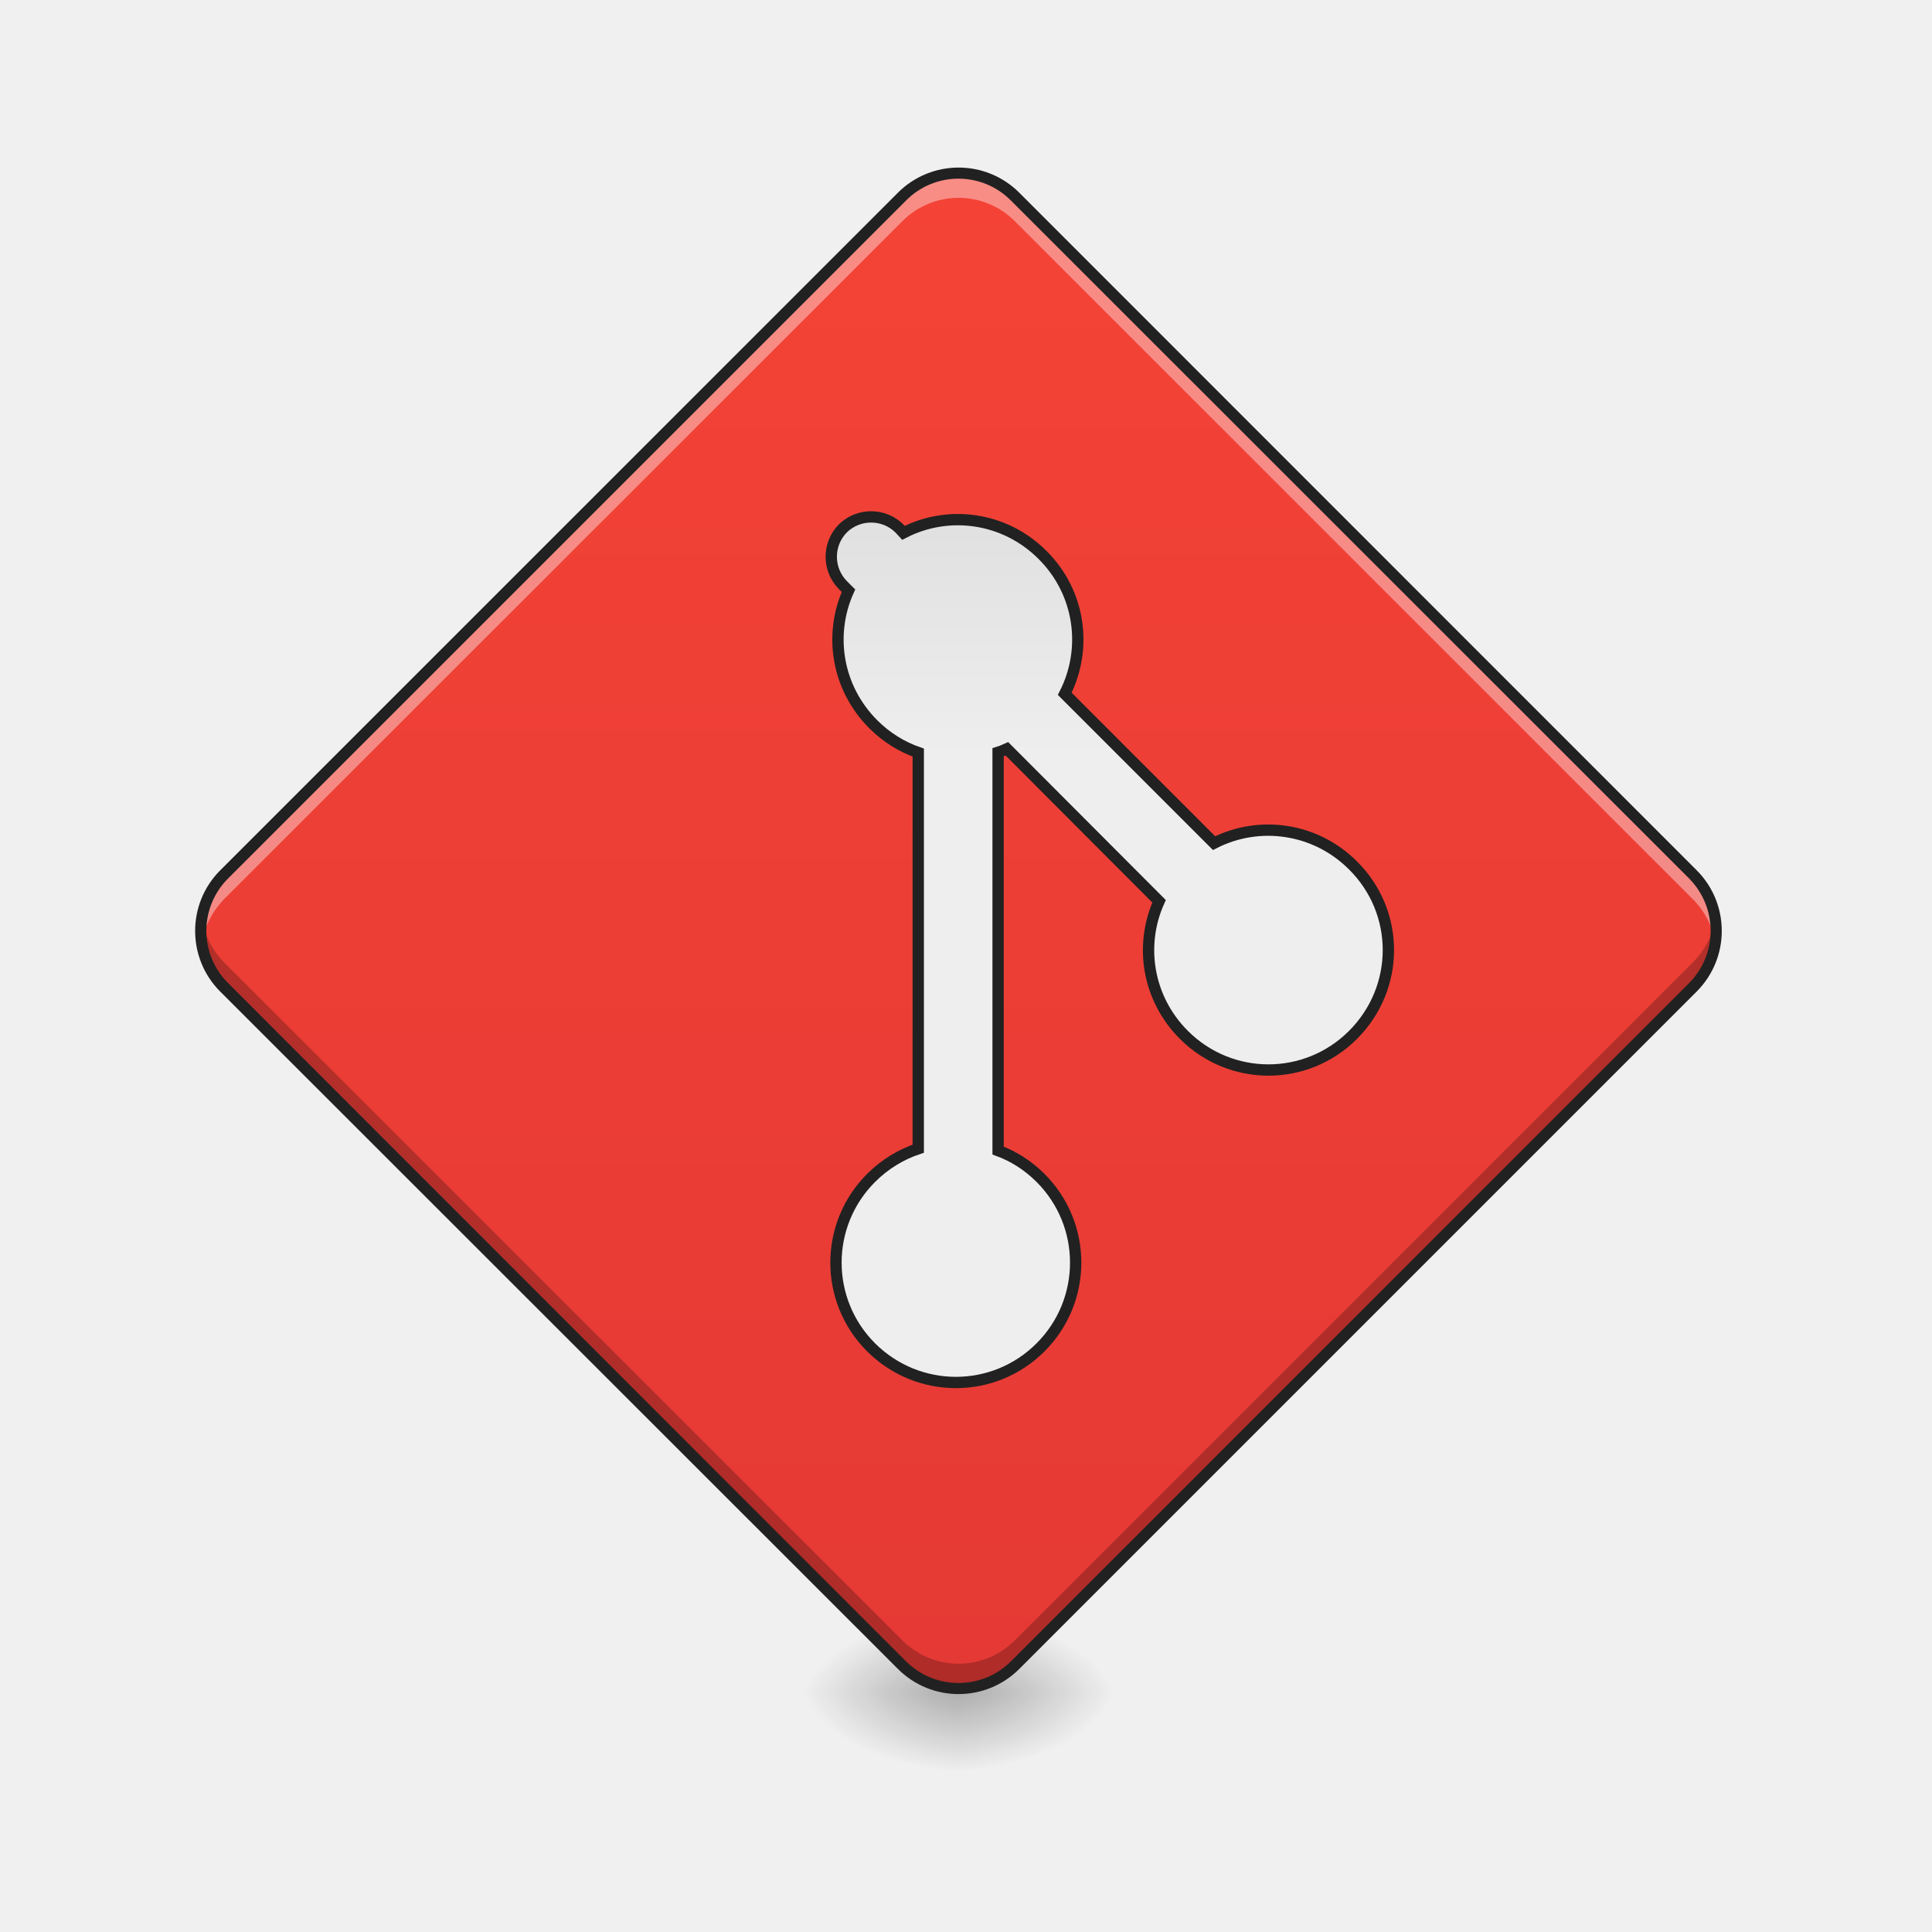
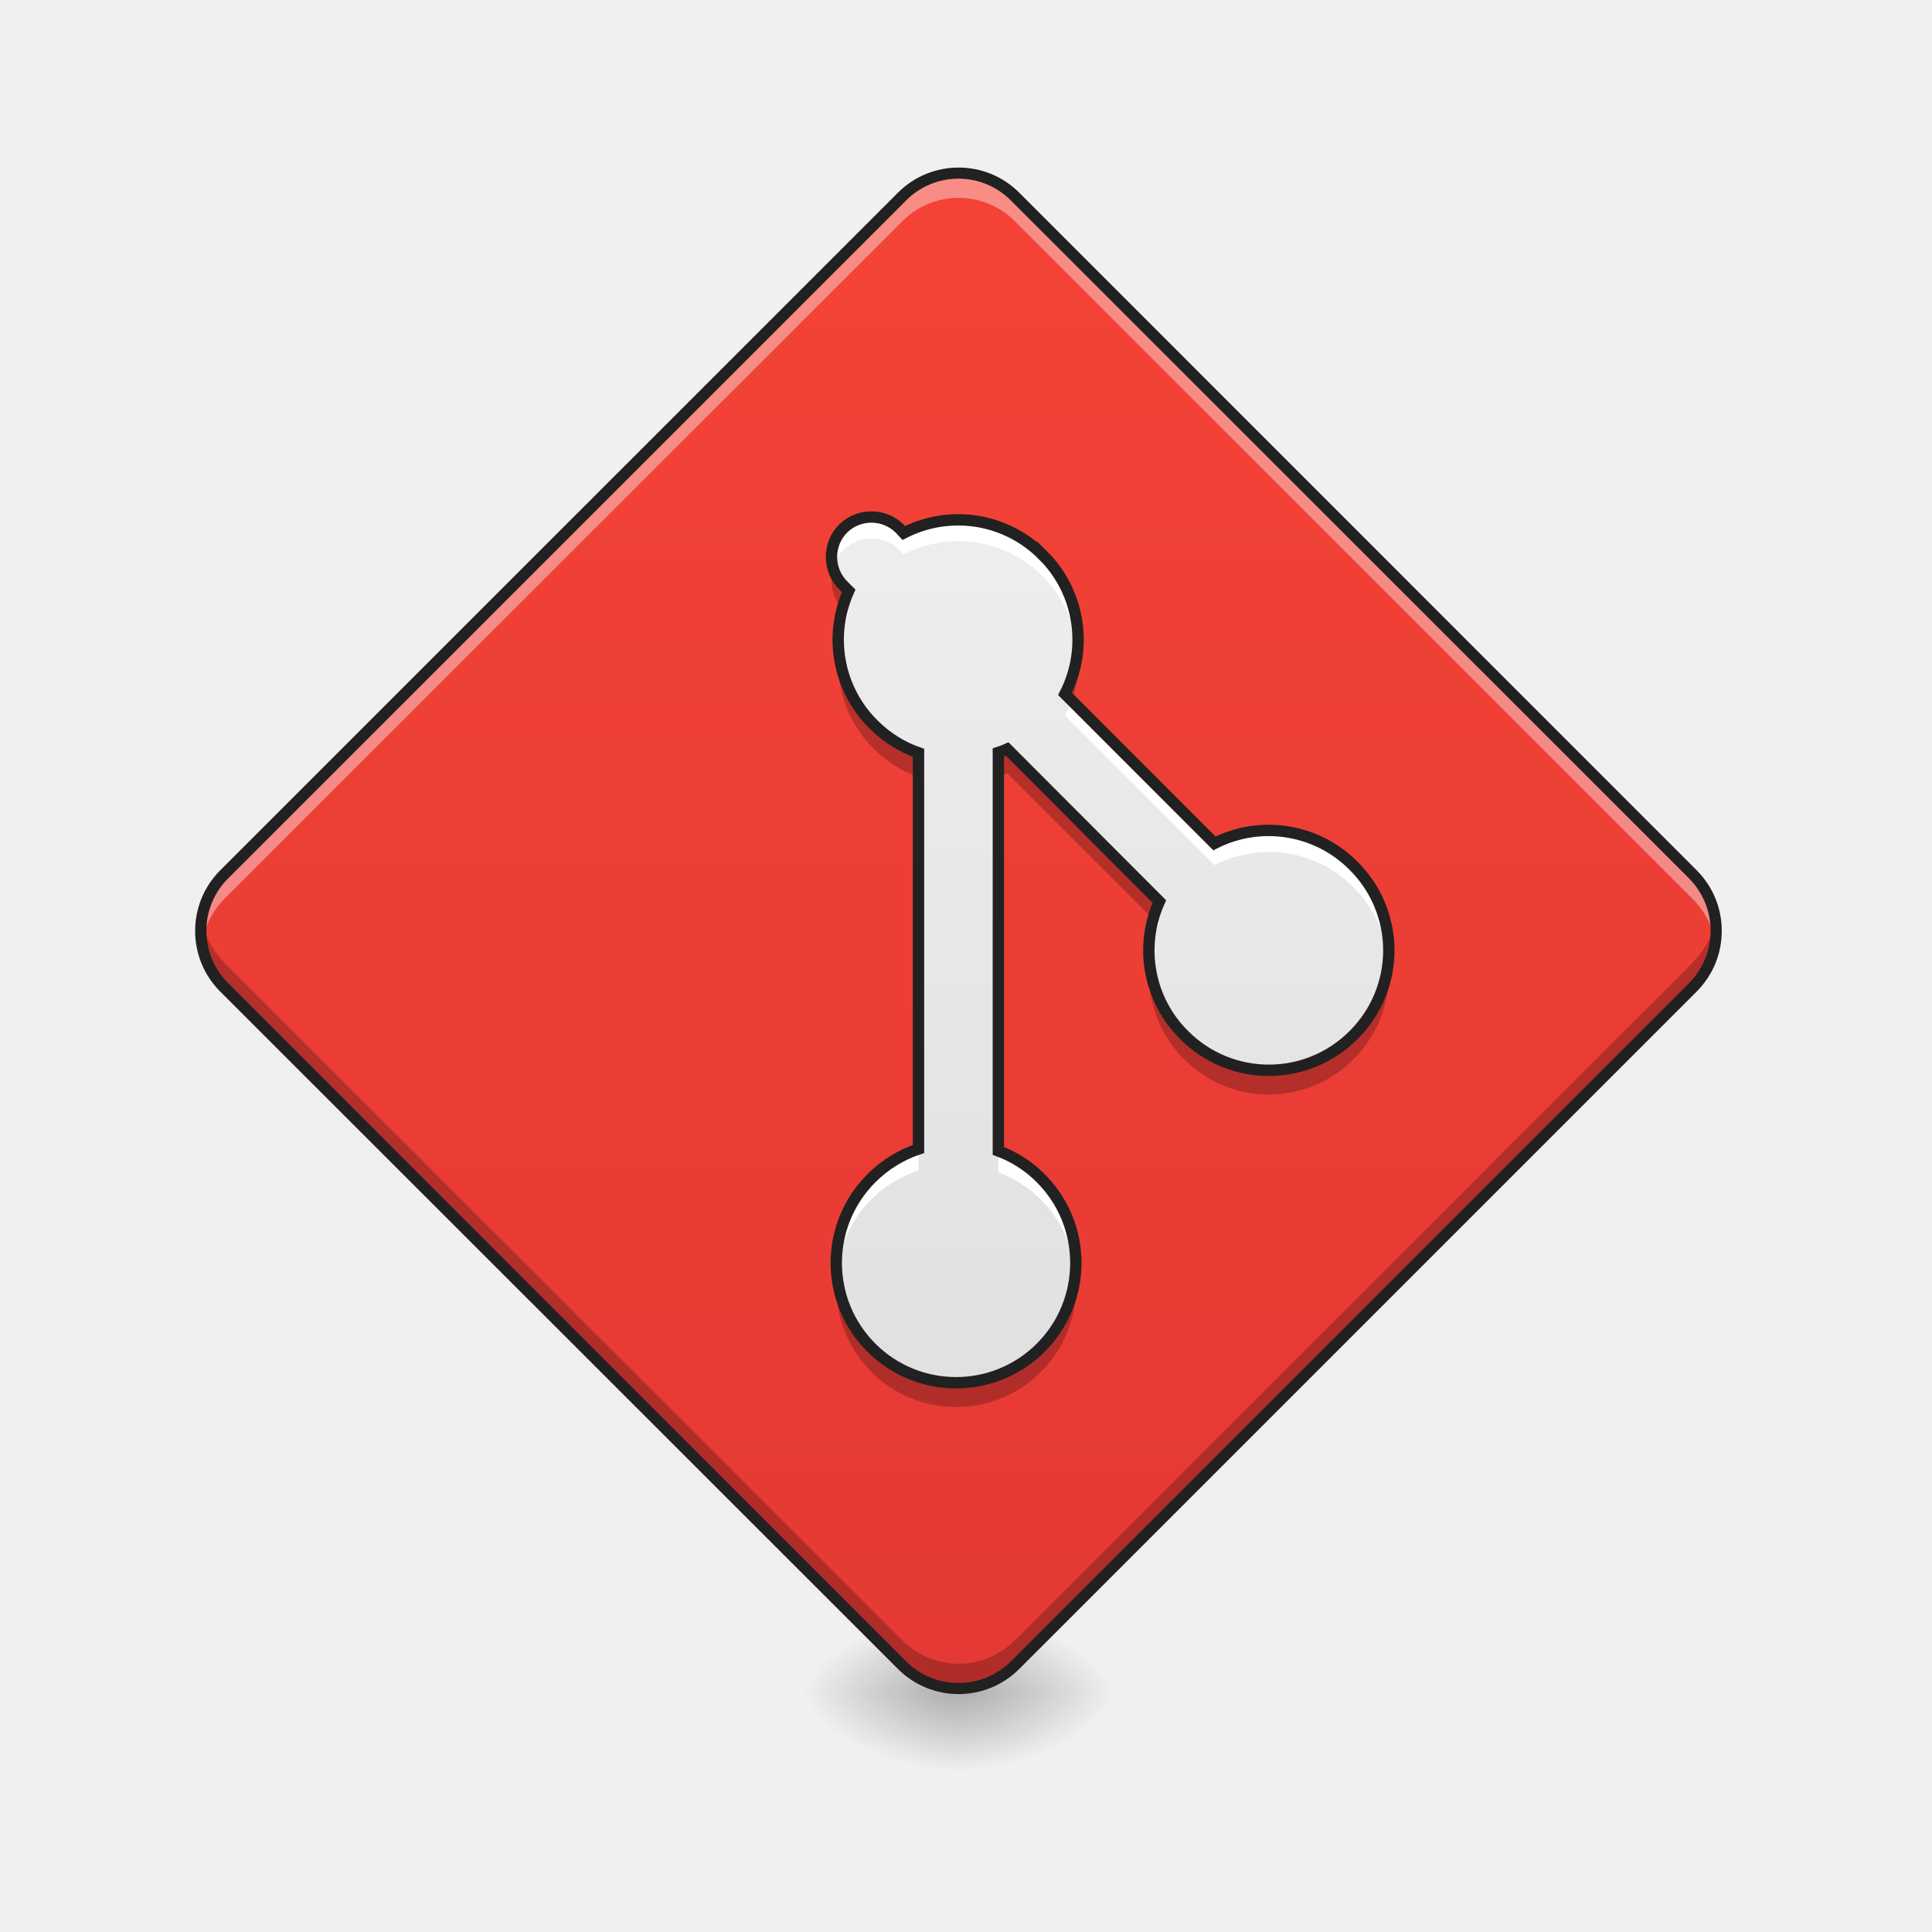
- <svg xmlns="http://www.w3.org/2000/svg" width="32" height="32" viewBox="0 0 24 24">
+ <svg xmlns="http://www.w3.org/2000/svg" width="24" height="24">
  <defs>
    <radialGradient id="a" gradientUnits="userSpaceOnUse" cx="450.909" cy="189.579" fx="450.909" fy="189.579" r="21.167" gradientTransform="matrix(0 -.0586 -.10548 0 31.656 47.696)">
      <stop offset="0" stop-opacity=".314" />
      <stop offset=".222" stop-opacity=".275" />
      <stop offset="1" stop-opacity="0" />
    </radialGradient>
    <radialGradient id="b" gradientUnits="userSpaceOnUse" cx="450.909" cy="189.579" fx="450.909" fy="189.579" r="21.167" gradientTransform="matrix(0 .0586 .10548 0 -7.841 -5.646)">
      <stop offset="0" stop-opacity=".314" />
      <stop offset=".222" stop-opacity=".275" />
      <stop offset="1" stop-opacity="0" />
    </radialGradient>
    <radialGradient id="c" gradientUnits="userSpaceOnUse" cx="450.909" cy="189.579" fx="450.909" fy="189.579" r="21.167" gradientTransform="matrix(0 -.0586 .10548 0 -7.841 47.696)">
      <stop offset="0" stop-opacity=".314" />
      <stop offset=".222" stop-opacity=".275" />
      <stop offset="1" stop-opacity="0" />
    </radialGradient>
    <radialGradient id="d" gradientUnits="userSpaceOnUse" cx="450.909" cy="189.579" fx="450.909" fy="189.579" r="21.167" gradientTransform="matrix(0 .0586 -.10548 0 31.656 -5.646)">
      <stop offset="0" stop-opacity=".314" />
      <stop offset=".222" stop-opacity=".275" />
      <stop offset="1" stop-opacity="0" />
    </radialGradient>
    <linearGradient id="e" gradientUnits="userSpaceOnUse" x1="111.281" y1="164.553" x2="395.656" y2="-119.822" gradientTransform="rotate(-45.001 24.63 6.294) scale(.04688)">
      <stop offset="0" stop-color="#e53935" />
      <stop offset="1" stop-color="#f44336" />
    </linearGradient>
-     <linearGradient id="f" gradientUnits="userSpaceOnUse" x1="273.571" y1="10.654" x2="228.67" y2="55.555" gradientTransform="rotate(-90 2094.878 -362.602) scale(3.77953)">
+     <linearGradient id="f" gradientUnits="userSpaceOnUse" x1="109.181" y1="182.673" x2="281.302" y2="10.551" gradientTransform="rotate(-45.001 19.363 4.863) scale(.04688)">
      <stop offset="0" stop-color="#e0e0e0" />
      <stop offset="1" stop-color="#eee" />
    </linearGradient>
  </defs>
  <path d="M11.906 21.027h1.985v-.996h-1.985zm0 0" fill="url(#a)" />
  <path d="M11.906 21.027H9.922v.993h1.984zm0 0" fill="url(#b)" />
  <path d="M11.906 21.027H9.922v-.996h1.984zm0 0" fill="url(#c)" />
  <path d="M11.906 21.027h1.985v.993h-1.985zm0 0" fill="url(#d)" />
  <path d="M2.785 10.863l8.422-8.422a.993.993 0 0 1 1.402 0l8.418 8.422a.986.986 0 0 1 0 1.403l-8.418 8.418a.986.986 0 0 1-1.402 0l-8.422-8.418a.993.993 0 0 1 0-1.403zm0 0" fill="url(#e)" />
-   <path d="M2599.92 652.416c-53.445 0-98.651 34.516-114.017 82.84l-6.013-.223c-22.046.223-39.861 18.038-40.084 40.084.223 22.047 18.038 39.862 40.084 40.085h8.017c17.147 45.206 60.572 77.05 112.236 77.05 18.706 0 36.298-4.23 51.886-11.802l280.59 280.588c-8.018 16.034-12.694 34.517-12.694 54.114 0 66.361 53.668 120.03 120.03 120.03 66.584-.223 120.03-53.669 120.03-120.03s-53.669-120.03-120.03-120.03c-17.816 0-34.517 3.786-49.438 10.69L2708.37 823.663c1.559-2.895 2.672-5.79 3.786-8.685l215.786.223c17.147 45.206 60.571 77.05 112.235 77.05 66.362 0 119.807-53.445 119.807-119.807 0-66.807-53.445-120.252-120.03-120.03-53.445 0-98.65 34.517-114.24 82.618H2714.16c-15.589-48.1-60.572-82.84-114.24-82.617zm0 0" transform="scale(.0124) rotate(45 1938.677 -1273.654)" fill="url(#f)" stroke-width="11.339" stroke-linecap="round" stroke="#212121" />
+   <path d="M12.953 6.895a1.479 1.479 0 0 0-1.726-.274l-.051-.055a.502.502 0 0 0-.703 0 .502.502 0 0 0 0 .704l.07.07A1.48 1.48 0 0 0 10.852 9c.164.164.355.281.558.352v4.921c-.21.07-.414.192-.586.364a1.488 1.488 0 1 0 2.105 0 1.454 1.454 0 0 0-.527-.34v-4.95c.04-.011.075-.027.11-.042l1.89 1.894a1.48 1.48 0 0 0 .309 1.66c.582.582 1.52.582 2.101 0a1.48 1.48 0 0 0 0-2.105 1.486 1.486 0 0 0-1.726-.277L13.23 8.62a1.48 1.48 0 0 0-.277-1.726zm0 0" fill="url(#f)" />
+   <path d="M10.352 7.07a.494.494 0 0 0 .113.489c.02-.075.047-.149.078-.22l-.07-.07a.558.558 0 0 1-.121-.199zm3.03 1.028c-.015.18-.066.359-.152.523l.086.09c.067-.2.09-.41.067-.613zm-2.96 0c-.043.43.098.87.43 1.203.164.164.355.281.558.351v-.3A1.468 1.468 0 0 1 10.852 9a1.472 1.472 0 0 1-.43-.902zm2.09 1.207c-.035.015-.07.03-.11.043v.3c.04-.011.075-.027.11-.043l1.812 1.813c.02-.074.047-.148.078-.219zm4.73 2.652a1.472 1.472 0 0 1-.43.902 1.483 1.483 0 0 1-2.101 0 1.472 1.472 0 0 1-.43-.902c-.043.43.098.871.43 1.203.582.582 1.52.582 2.101 0 .333-.332.477-.773.43-1.203zm-6.847 3.883c-.043.43.101.87.43 1.203a1.488 1.488 0 0 0 2.105 0c.332-.332.472-.773.43-1.203a1.472 1.472 0 0 1-.43.902 1.488 1.488 0 0 1-2.535-.902zm0 0" fill-opacity=".235" />
+   <path d="M10.824 6.422a.514.514 0 0 0-.351.144.502.502 0 0 0-.125.485.495.495 0 0 1 .828-.215l.05.05a1.479 1.479 0 0 1 1.727.274c.258.258.402.586.434.918a1.47 1.47 0 0 0-.434-1.183 1.479 1.479 0 0 0-1.726-.274l-.051-.055a.507.507 0 0 0-.352-.144zm-.351 1.11c-.051.179-.07.363-.055.546.016-.16.059-.32.125-.473l-.07-.07v-.004zm2.836 1.171a1.08 1.08 0 0 1-.079.184l1.856 1.86a1.479 1.479 0 0 1 1.726.273c.258.257.403.585.434.918a1.47 1.47 0 0 0-.433-1.184 1.486 1.486 0 0 0-1.727-.277zm1.023 2.688c-.055.18-.07.363-.055.546.016-.16.055-.32.125-.472zm-2.922 2.882c-.21.07-.414.192-.586.364a1.483 1.483 0 0 0-.43 1.187 1.49 1.49 0 0 1 1.016-1.285zm.992.024v.265a1.496 1.496 0 0 1 .96 1.262 1.5 1.5 0 0 0-.96-1.527zm0 0" fill="#fff" />
  <path d="M11.906 2.152a.972.972 0 0 0-.699.29l-8.422 8.421a.983.983 0 0 0-.277.856c.031-.203.125-.395.277-.551l8.422-8.418a.986.986 0 0 1 1.402 0l8.418 8.418c.157.156.25.348.282.55a.985.985 0 0 0-.282-.855L12.61 2.441a.987.987 0 0 0-.703-.289zm0 0" fill="#fff" fill-opacity=".392" />
  <path d="M11.906 20.977a.976.976 0 0 1-.699-.293l-8.422-8.418a.99.99 0 0 1-.277-.856c.031.2.125.39.277.547l8.422 8.418a.986.986 0 0 0 1.402 0l8.418-8.418a.988.988 0 0 0 .282-.547.992.992 0 0 1-.282.856l-8.418 8.418a.991.991 0 0 1-.703.293zm0 0" fill-opacity=".235" />
  <path d="M2.734 10.813a1.066 1.066 0 0 0 0 1.503l8.422 8.418a1.066 1.066 0 0 0 1.504 0l8.418-8.418a1.066 1.066 0 0 0 0-1.504L12.66 2.392a1.066 1.066 0 0 0-1.504 0zm.102.097l8.418-8.418a.917.917 0 0 1 1.305 0l8.421 8.418c.36.363.36.942 0 1.305l-8.421 8.422a.924.924 0 0 1-1.305 0l-8.418-8.422a.917.917 0 0 1 0-1.305zm0 0" fill="#212121" />
+   <path d="M12.953 6.895a1.479 1.479 0 0 0-1.726-.274l-.051-.055a.502.502 0 0 0-.703 0 .502.502 0 0 0 0 .704l.07.07A1.48 1.48 0 0 0 10.852 9c.164.164.355.281.558.352v4.921c-.21.07-.414.192-.586.364a1.488 1.488 0 1 0 2.105 0 1.454 1.454 0 0 0-.527-.34v-4.95a.91.91 0 0 0 .11-.042l1.89 1.894a1.48 1.48 0 0 0 .309 1.66c.582.582 1.52.582 2.102 0a1.48 1.48 0 0 0 0-2.105 1.486 1.486 0 0 0-1.727-.277L13.23 8.62a1.48 1.48 0 0 0-.277-1.726zm0 0" fill="none" stroke-width=".141" stroke-linecap="round" stroke="#212121" />
</svg>
